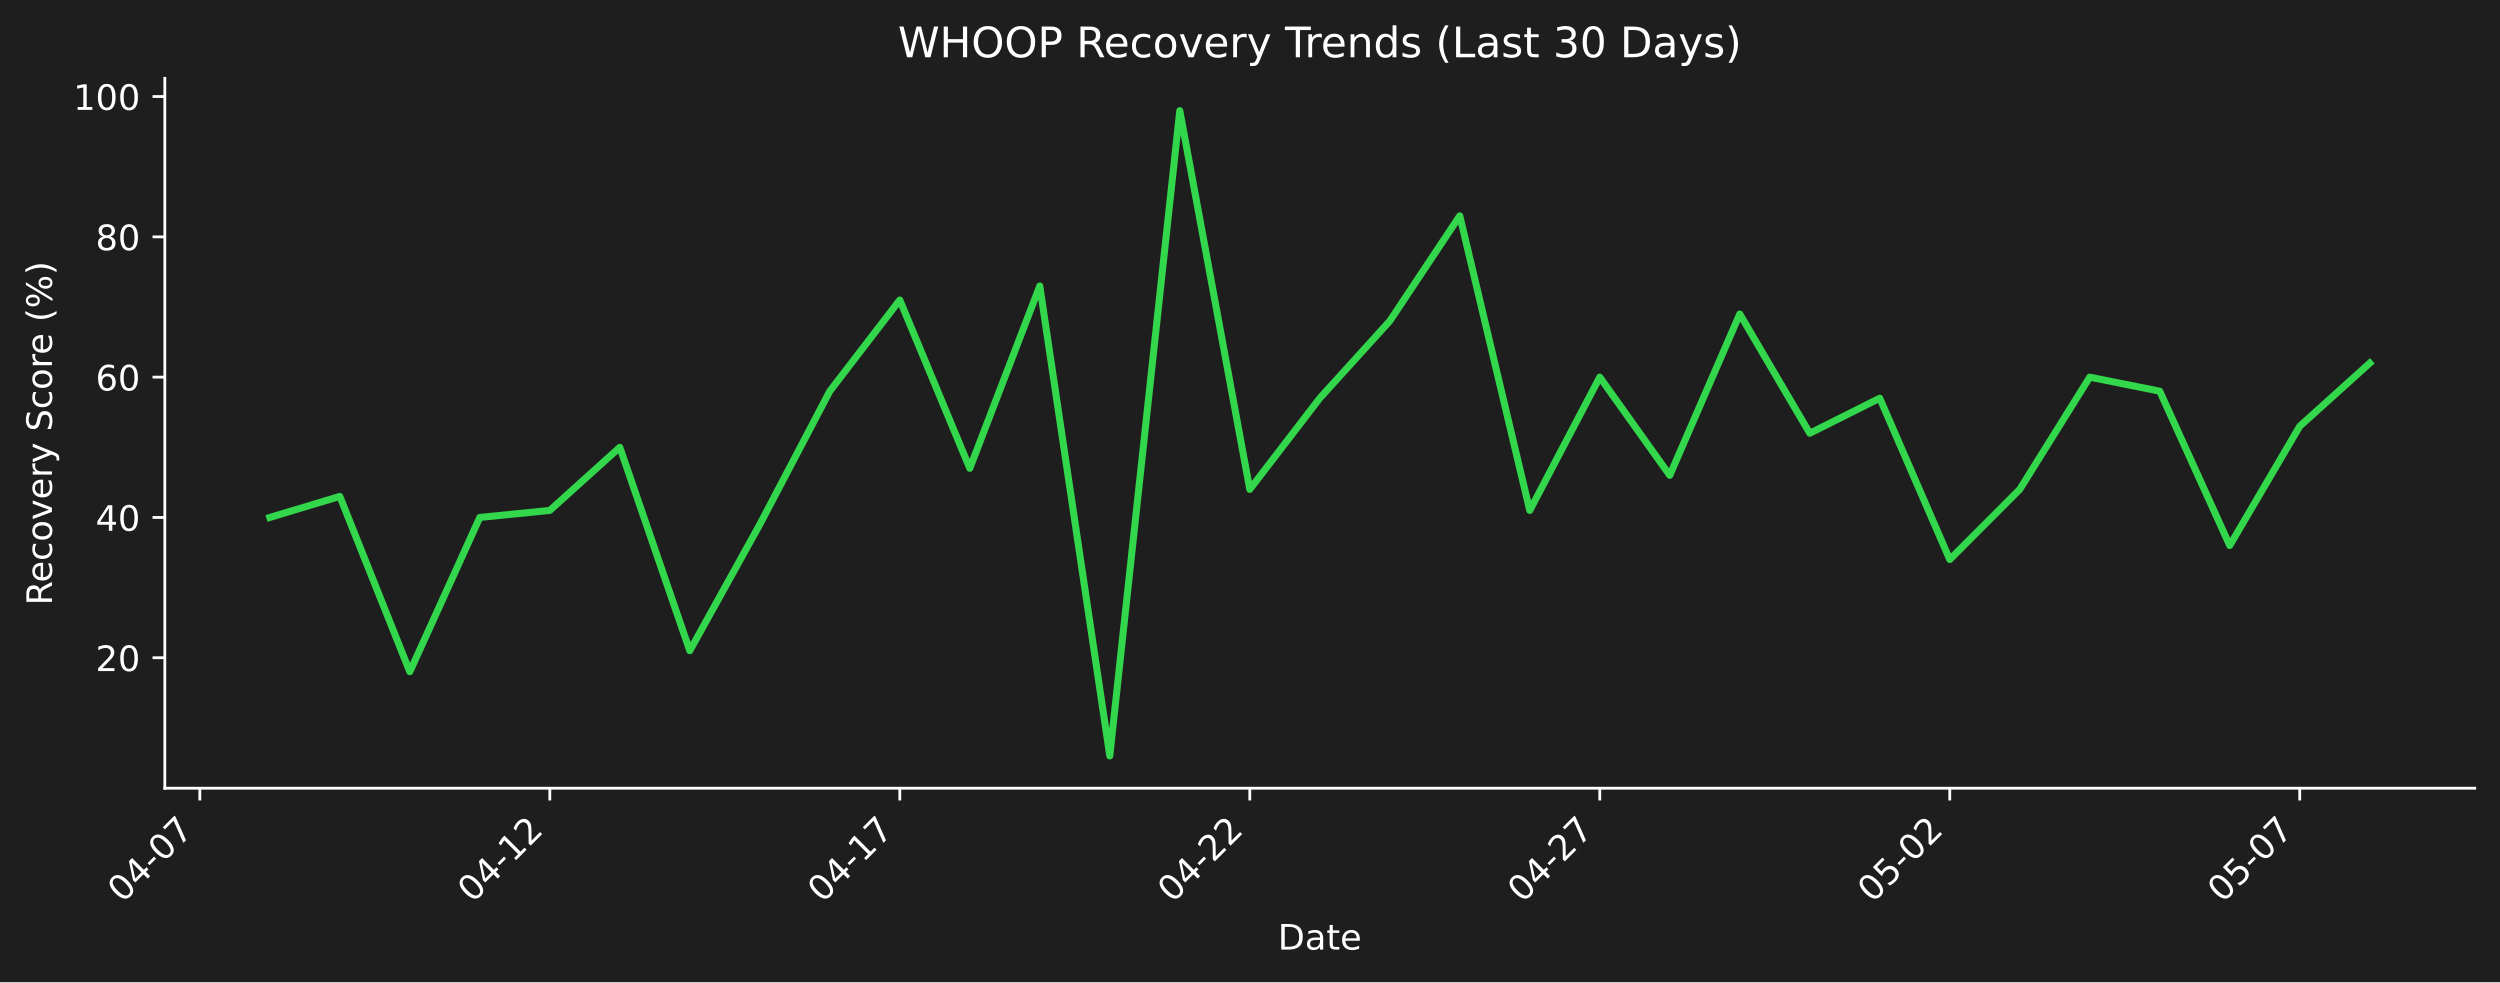
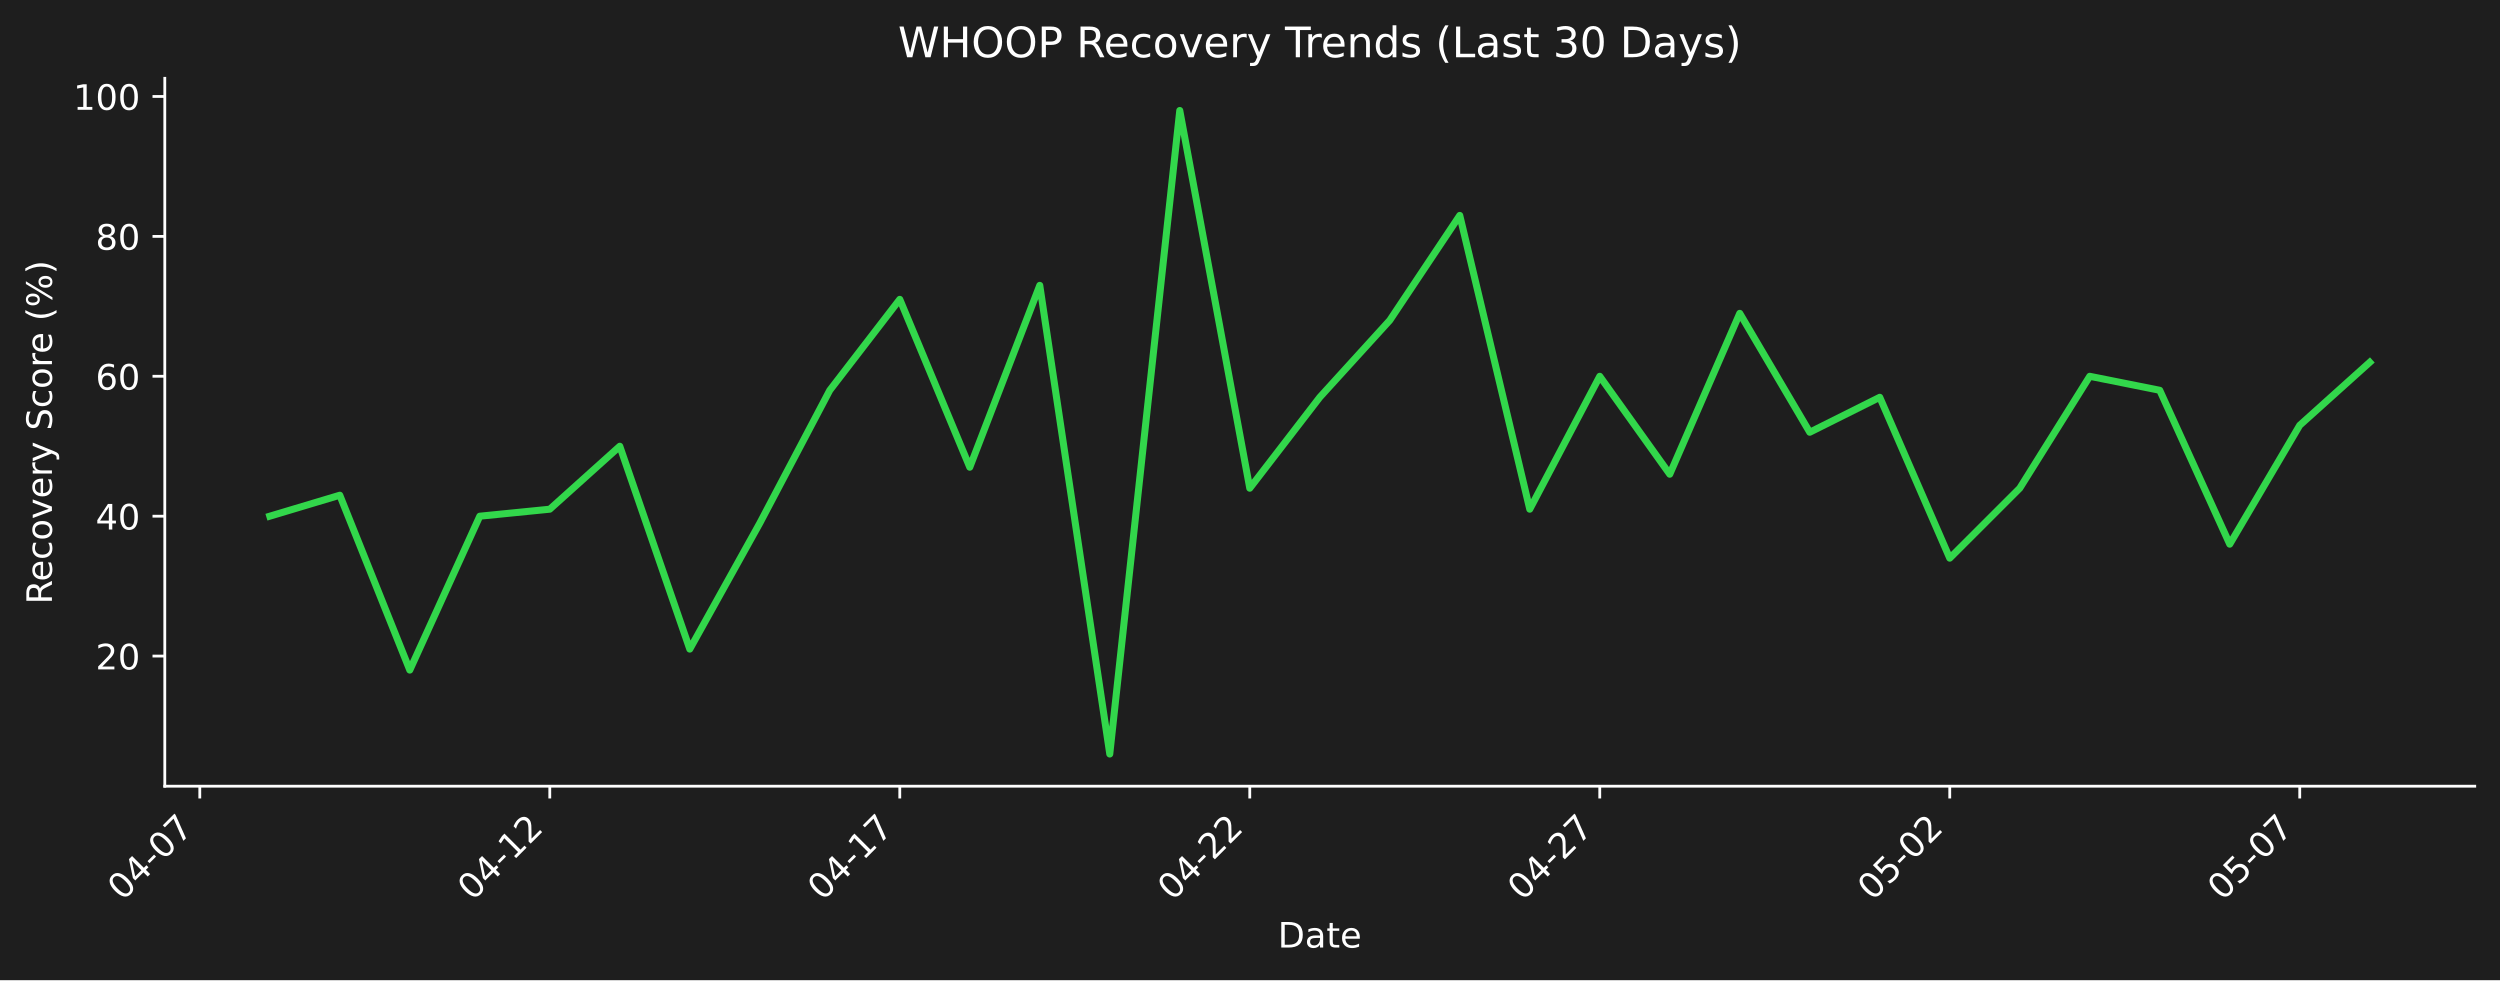
- <svg xmlns="http://www.w3.org/2000/svg" xmlns:xlink="http://www.w3.org/1999/xlink" width="712.361pt" height="279.863pt" viewBox="0 0 712.361 279.863" version="1.1">
+ <svg xmlns="http://www.w3.org/2000/svg" xmlns:xlink="http://www.w3.org/1999/xlink" width="712.496pt" height="279.334pt" viewBox="0 0 712.496 279.334" version="1.1">
  <defs>
    <style type="text/css">*{stroke-linejoin: round; stroke-linecap: butt}</style>
  </defs>
  <g id="figure_1">
    <g id="patch_1">
-       <path d="M 0 279.863  L 712.361 279.863  L 712.361 0  L 0 0  z " style="fill: #1e1e1e" />
+       <path d="M 0 279.334  L 712.496 279.334  L 712.496 0  L 0 0  z " style="fill: #1e1e1e" />
    </g>
    <g id="axes_1">
      <g id="patch_2">
-         <path d="M 46.966 224.595  L 705.161 224.595  L 705.161 22.318  L 46.966 22.318  L 46.966 224.595  z " style="fill: none" />
+         <path d="M 46.966 224.066  L 705.296 224.066  L 705.296 22.318  L 46.966 22.318  L 46.966 224.066  z " style="fill: none" />
      </g>
      <g id="matplotlib.axis_1">
        <g id="xtick_1">
          <g id="line2d_1">
            <defs>
-               <path id="m122b8f0b9c" d="M 0 0  L 0 3.5  " style="stroke: #ffffff; stroke-width: 0.8" />
+               <path id="mee530ffe50" d="M 0 0  L 0 3.5  " style="stroke: #ffffff; stroke-width: 0.8" />
            </defs>
            <g>
-               <use xlink:href="#m122b8f0b9c" x="56.938" y="224.595" style="fill: #ffffff; stroke: #ffffff; stroke-width: 0.8" />
+               <use xlink:href="#mee530ffe50" x="56.94" y="224.066" style="fill: #ffffff; stroke: #ffffff; stroke-width: 0.8" />
            </g>
          </g>
          <g id="text_1">
-             <g style="fill: #ffffff" transform="translate(34.92074 257.5148) rotate(-45) scale(0.1 -0.1)">
+             <g style="fill: #ffffff" transform="translate(34.92278 256.9857) rotate(-45) scale(0.1 -0.1)">
              <defs>
                <path id="DejaVuSans-30" d="M 2034 4250  Q 1547 4250 1301 3770  Q 1056 3291 1056 2328  Q 1056 1369 1301 889  Q 1547 409 2034 409  Q 2525 409 2770 889  Q 3016 1369 3016 2328  Q 3016 3291 2770 3770  Q 2525 4250 2034 4250  z M 2034 4750  Q 2819 4750 3233 4129  Q 3647 3509 3647 2328  Q 3647 1150 3233 529  Q 2819 -91 2034 -91  Q 1250 -91 836 529  Q 422 1150 422 2328  Q 422 3509 836 4129  Q 1250 4750 2034 4750  z " transform="scale(0.015625)" />
                <path id="DejaVuSans-34" d="M 2419 4116  L 825 1625  L 2419 1625  L 2419 4116  z M 2253 4666  L 3047 4666  L 3047 1625  L 3713 1625  L 3713 1100  L 3047 1100  L 3047 0  L 2419 0  L 2419 1100  L 313 1100  L 313 1709  L 2253 4666  z " transform="scale(0.015625)" />
                <path id="DejaVuSans-2d" d="M 313 2009  L 1997 2009  L 1997 1497  L 313 1497  L 313 2009  z " transform="scale(0.015625)" />
                <path id="DejaVuSans-37" d="M 525 4666  L 3525 4666  L 3525 4397  L 1831 0  L 1172 0  L 2766 4134  L 525 4134  L 525 4666  z " transform="scale(0.015625)" />
              </defs>
              <use xlink:href="#DejaVuSans-30" />
              <use xlink:href="#DejaVuSans-34" transform="translate(63.62305 0)" />
              <use xlink:href="#DejaVuSans-2d" transform="translate(127.2461 0)" />
              <use xlink:href="#DejaVuSans-30" transform="translate(163.3301 0)" />
              <use xlink:href="#DejaVuSans-37" transform="translate(226.9531 0)" />
            </g>
          </g>
        </g>
        <g id="xtick_2">
          <g id="line2d_2">
            <g>
-               <use xlink:href="#m122b8f0b9c" x="156.665" y="224.595" style="fill: #ffffff; stroke: #ffffff; stroke-width: 0.8" />
+               <use xlink:href="#mee530ffe50" x="156.687" y="224.066" style="fill: #ffffff; stroke: #ffffff; stroke-width: 0.8" />
            </g>
          </g>
          <g id="text_2">
-             <g style="fill: #ffffff" transform="translate(134.6473 257.5148) rotate(-45) scale(0.1 -0.1)">
+             <g style="fill: #ffffff" transform="translate(134.6698 256.9857) rotate(-45) scale(0.1 -0.1)">
              <defs>
                <path id="DejaVuSans-31" d="M 794 531  L 1825 531  L 1825 4091  L 703 3866  L 703 4441  L 1819 4666  L 2450 4666  L 2450 531  L 3481 531  L 3481 0  L 794 0  L 794 531  z " transform="scale(0.015625)" />
                <path id="DejaVuSans-32" d="M 1228 531  L 3431 531  L 3431 0  L 469 0  L 469 531  Q 828 903 1448 1529  Q 2069 2156 2228 2338  Q 2531 2678 2651 2914  Q 2772 3150 2772 3378  Q 2772 3750 2511 3984  Q 2250 4219 1831 4219  Q 1534 4219 1204 4116  Q 875 4013 500 3803  L 500 4441  Q 881 4594 1212 4672  Q 1544 4750 1819 4750  Q 2544 4750 2975 4387  Q 3406 4025 3406 3419  Q 3406 3131 3298 2873  Q 3191 2616 2906 2266  Q 2828 2175 2409 1742  Q 1991 1309 1228 531  z " transform="scale(0.015625)" />
              </defs>
              <use xlink:href="#DejaVuSans-30" />
              <use xlink:href="#DejaVuSans-34" transform="translate(63.62305 0)" />
              <use xlink:href="#DejaVuSans-2d" transform="translate(127.2461 0)" />
              <use xlink:href="#DejaVuSans-31" transform="translate(163.3301 0)" />
              <use xlink:href="#DejaVuSans-32" transform="translate(226.9531 0)" />
            </g>
          </g>
        </g>
        <g id="xtick_3">
          <g id="line2d_3">
            <g>
-               <use xlink:href="#m122b8f0b9c" x="256.391" y="224.595" style="fill: #ffffff; stroke: #ffffff; stroke-width: 0.8" />
+               <use xlink:href="#mee530ffe50" x="256.434" y="224.066" style="fill: #ffffff; stroke: #ffffff; stroke-width: 0.8" />
            </g>
          </g>
          <g id="text_3">
-             <g style="fill: #ffffff" transform="translate(234.3738 257.5148) rotate(-45) scale(0.1 -0.1)">
+             <g style="fill: #ffffff" transform="translate(234.4167 256.9857) rotate(-45) scale(0.1 -0.1)">
              <use xlink:href="#DejaVuSans-30" />
              <use xlink:href="#DejaVuSans-34" transform="translate(63.62305 0)" />
              <use xlink:href="#DejaVuSans-2d" transform="translate(127.2461 0)" />
              <use xlink:href="#DejaVuSans-31" transform="translate(163.3301 0)" />
              <use xlink:href="#DejaVuSans-37" transform="translate(226.9531 0)" />
            </g>
          </g>
        </g>
        <g id="xtick_4">
          <g id="line2d_4">
            <g>
-               <use xlink:href="#m122b8f0b9c" x="356.118" y="224.595" style="fill: #ffffff; stroke: #ffffff; stroke-width: 0.8" />
+               <use xlink:href="#mee530ffe50" x="356.181" y="224.066" style="fill: #ffffff; stroke: #ffffff; stroke-width: 0.8" />
            </g>
          </g>
          <g id="text_4">
-             <g style="fill: #ffffff" transform="translate(334.1003 257.5148) rotate(-45) scale(0.1 -0.1)">
+             <g style="fill: #ffffff" transform="translate(334.1637 256.9857) rotate(-45) scale(0.1 -0.1)">
              <use xlink:href="#DejaVuSans-30" />
              <use xlink:href="#DejaVuSans-34" transform="translate(63.62305 0)" />
              <use xlink:href="#DejaVuSans-2d" transform="translate(127.2461 0)" />
              <use xlink:href="#DejaVuSans-32" transform="translate(163.3301 0)" />
              <use xlink:href="#DejaVuSans-32" transform="translate(226.9531 0)" />
            </g>
          </g>
        </g>
        <g id="xtick_5">
          <g id="line2d_5">
            <g>
-               <use xlink:href="#m122b8f0b9c" x="455.844" y="224.595" style="fill: #ffffff; stroke: #ffffff; stroke-width: 0.8" />
+               <use xlink:href="#mee530ffe50" x="455.928" y="224.066" style="fill: #ffffff; stroke: #ffffff; stroke-width: 0.8" />
            </g>
          </g>
          <g id="text_5">
-             <g style="fill: #ffffff" transform="translate(433.8268 257.5148) rotate(-45) scale(0.1 -0.1)">
+             <g style="fill: #ffffff" transform="translate(433.9107 256.9857) rotate(-45) scale(0.1 -0.1)">
              <use xlink:href="#DejaVuSans-30" />
              <use xlink:href="#DejaVuSans-34" transform="translate(63.62305 0)" />
              <use xlink:href="#DejaVuSans-2d" transform="translate(127.2461 0)" />
              <use xlink:href="#DejaVuSans-32" transform="translate(163.3301 0)" />
              <use xlink:href="#DejaVuSans-37" transform="translate(226.9531 0)" />
            </g>
          </g>
        </g>
        <g id="xtick_6">
          <g id="line2d_6">
            <g>
-               <use xlink:href="#m122b8f0b9c" x="555.571" y="224.595" style="fill: #ffffff; stroke: #ffffff; stroke-width: 0.8" />
+               <use xlink:href="#mee530ffe50" x="555.675" y="224.066" style="fill: #ffffff; stroke: #ffffff; stroke-width: 0.8" />
            </g>
          </g>
          <g id="text_6">
-             <g style="fill: #ffffff" transform="translate(533.5533 257.5148) rotate(-45) scale(0.1 -0.1)">
+             <g style="fill: #ffffff" transform="translate(533.6576 256.9857) rotate(-45) scale(0.1 -0.1)">
              <defs>
                <path id="DejaVuSans-35" d="M 691 4666  L 3169 4666  L 3169 4134  L 1269 4134  L 1269 2991  Q 1406 3038 1543 3061  Q 1681 3084 1819 3084  Q 2600 3084 3056 2656  Q 3513 2228 3513 1497  Q 3513 744 3044 326  Q 2575 -91 1722 -91  Q 1428 -91 1123 -41  Q 819 9 494 109  L 494 744  Q 775 591 1075 516  Q 1375 441 1709 441  Q 2250 441 2565 725  Q 2881 1009 2881 1497  Q 2881 1984 2565 2268  Q 2250 2553 1709 2553  Q 1456 2553 1204 2497  Q 953 2441 691 2322  L 691 4666  z " transform="scale(0.015625)" />
              </defs>
              <use xlink:href="#DejaVuSans-30" />
              <use xlink:href="#DejaVuSans-35" transform="translate(63.62305 0)" />
              <use xlink:href="#DejaVuSans-2d" transform="translate(127.2461 0)" />
              <use xlink:href="#DejaVuSans-30" transform="translate(163.3301 0)" />
              <use xlink:href="#DejaVuSans-32" transform="translate(226.9531 0)" />
            </g>
          </g>
        </g>
        <g id="xtick_7">
          <g id="line2d_7">
            <g>
-               <use xlink:href="#m122b8f0b9c" x="655.297" y="224.595" style="fill: #ffffff; stroke: #ffffff; stroke-width: 0.8" />
+               <use xlink:href="#mee530ffe50" x="655.422" y="224.066" style="fill: #ffffff; stroke: #ffffff; stroke-width: 0.8" />
            </g>
          </g>
          <g id="text_7">
-             <g style="fill: #ffffff" transform="translate(633.2798 257.5148) rotate(-45) scale(0.1 -0.1)">
+             <g style="fill: #ffffff" transform="translate(633.4046 256.9857) rotate(-45) scale(0.1 -0.1)">
              <use xlink:href="#DejaVuSans-30" />
              <use xlink:href="#DejaVuSans-35" transform="translate(63.62305 0)" />
              <use xlink:href="#DejaVuSans-2d" transform="translate(127.2461 0)" />
              <use xlink:href="#DejaVuSans-30" transform="translate(163.3301 0)" />
              <use xlink:href="#DejaVuSans-37" transform="translate(226.9531 0)" />
            </g>
          </g>
        </g>
        <g id="text_8">
-           <g style="fill: #ffffff" transform="translate(364.1123 270.5838) scale(0.1 -0.1)">
+           <g style="fill: #ffffff" transform="translate(364.1798 270.0547) scale(0.1 -0.1)">
            <defs>
              <path id="DejaVuSans-44" d="M 1259 4147  L 1259 519  L 2022 519  Q 2988 519 3436 956  Q 3884 1394 3884 2338  Q 3884 3275 3436 3711  Q 2988 4147 2022 4147  L 1259 4147  z M 628 4666  L 1925 4666  Q 3281 4666 3915 4102  Q 4550 3538 4550 2338  Q 4550 1131 3912 565  Q 3275 0 1925 0  L 628 0  L 628 4666  z " transform="scale(0.015625)" />
              <path id="DejaVuSans-61" d="M 2194 1759  Q 1497 1759 1228 1600  Q 959 1441 959 1056  Q 959 750 1161 570  Q 1363 391 1709 391  Q 2188 391 2477 730  Q 2766 1069 2766 1631  L 2766 1759  L 2194 1759  z M 3341 1997  L 3341 0  L 2766 0  L 2766 531  Q 2569 213 2275 61  Q 1981 -91 1556 -91  Q 1019 -91 701 211  Q 384 513 384 1019  Q 384 1609 779 1909  Q 1175 2209 1959 2209  L 2766 2209  L 2766 2266  Q 2766 2663 2505 2880  Q 2244 3097 1772 3097  Q 1472 3097 1187 3025  Q 903 2953 641 2809  L 641 3341  Q 956 3463 1253 3523  Q 1550 3584 1831 3584  Q 2591 3584 2966 3190  Q 3341 2797 3341 1997  z " transform="scale(0.015625)" />
              <path id="DejaVuSans-74" d="M 1172 4494  L 1172 3500  L 2356 3500  L 2356 3053  L 1172 3053  L 1172 1153  Q 1172 725 1289 603  Q 1406 481 1766 481  L 2356 481  L 2356 0  L 1766 0  Q 1100 0 847 248  Q 594 497 594 1153  L 594 3053  L 172 3053  L 172 3500  L 594 3500  L 594 4494  L 1172 4494  z " transform="scale(0.015625)" />
              <path id="DejaVuSans-65" d="M 3597 1894  L 3597 1613  L 953 1613  Q 991 1019 1311 708  Q 1631 397 2203 397  Q 2534 397 2845 478  Q 3156 559 3463 722  L 3463 178  Q 3153 47 2828 -22  Q 2503 -91 2169 -91  Q 1331 -91 842 396  Q 353 884 353 1716  Q 353 2575 817 3079  Q 1281 3584 2069 3584  Q 2775 3584 3186 3129  Q 3597 2675 3597 1894  z M 3022 2063  Q 3016 2534 2758 2815  Q 2500 3097 2075 3097  Q 1594 3097 1305 2825  Q 1016 2553 972 2059  L 3022 2063  z " transform="scale(0.015625)" />
            </defs>
            <use xlink:href="#DejaVuSans-44" />
            <use xlink:href="#DejaVuSans-61" transform="translate(77.00195 0)" />
            <use xlink:href="#DejaVuSans-74" transform="translate(138.2812 0)" />
            <use xlink:href="#DejaVuSans-65" transform="translate(177.4902 0)" />
          </g>
        </g>
      </g>
      <g id="matplotlib.axis_2">
        <g id="ytick_1">
          <g id="line2d_8">
            <defs>
-               <path id="m225bad590b" d="M 0 0  L -3.5 0  " style="stroke: #ffffff; stroke-width: 0.8" />
+               <path id="m393050b410" d="M 0 0  L -3.5 0  " style="stroke: #ffffff; stroke-width: 0.8" />
            </defs>
            <g>
-               <use xlink:href="#m225bad590b" x="46.966" y="187.418" style="fill: #ffffff; stroke: #ffffff; stroke-width: 0.8" />
+               <use xlink:href="#m393050b410" x="46.966" y="186.986" style="fill: #ffffff; stroke: #ffffff; stroke-width: 0.8" />
            </g>
          </g>
          <g id="text_9">
-             <g style="fill: #ffffff" transform="translate(27.24063 191.2168) scale(0.1 -0.1)">
+             <g style="fill: #ffffff" transform="translate(27.24063 190.7849) scale(0.1 -0.1)">
              <use xlink:href="#DejaVuSans-32" />
              <use xlink:href="#DejaVuSans-30" transform="translate(63.62305 0)" />
            </g>
          </g>
        </g>
        <g id="ytick_2">
          <g id="line2d_9">
            <g>
-               <use xlink:href="#m225bad590b" x="46.966" y="147.442" style="fill: #ffffff; stroke: #ffffff; stroke-width: 0.8" />
+               <use xlink:href="#m393050b410" x="46.966" y="147.115" style="fill: #ffffff; stroke: #ffffff; stroke-width: 0.8" />
            </g>
          </g>
          <g id="text_10">
-             <g style="fill: #ffffff" transform="translate(27.24063 151.2411) scale(0.1 -0.1)">
+             <g style="fill: #ffffff" transform="translate(27.24063 150.9138) scale(0.1 -0.1)">
              <use xlink:href="#DejaVuSans-34" />
              <use xlink:href="#DejaVuSans-30" transform="translate(63.62305 0)" />
            </g>
          </g>
        </g>
        <g id="ytick_3">
          <g id="line2d_10">
            <g>
-               <use xlink:href="#m225bad590b" x="46.966" y="107.466" style="fill: #ffffff; stroke: #ffffff; stroke-width: 0.8" />
+               <use xlink:href="#m393050b410" x="46.966" y="107.244" style="fill: #ffffff; stroke: #ffffff; stroke-width: 0.8" />
            </g>
          </g>
          <g id="text_11">
-             <g style="fill: #ffffff" transform="translate(27.24063 111.2655) scale(0.1 -0.1)">
+             <g style="fill: #ffffff" transform="translate(27.24063 111.0428) scale(0.1 -0.1)">
              <defs>
                <path id="DejaVuSans-36" d="M 2113 2584  Q 1688 2584 1439 2293  Q 1191 2003 1191 1497  Q 1191 994 1439 701  Q 1688 409 2113 409  Q 2538 409 2786 701  Q 3034 994 3034 1497  Q 3034 2003 2786 2293  Q 2538 2584 2113 2584  z M 3366 4563  L 3366 3988  Q 3128 4100 2886 4159  Q 2644 4219 2406 4219  Q 1781 4219 1451 3797  Q 1122 3375 1075 2522  Q 1259 2794 1537 2939  Q 1816 3084 2150 3084  Q 2853 3084 3261 2657  Q 3669 2231 3669 1497  Q 3669 778 3244 343  Q 2819 -91 2113 -91  Q 1303 -91 875 529  Q 447 1150 447 2328  Q 447 3434 972 4092  Q 1497 4750 2381 4750  Q 2619 4750 2861 4703  Q 3103 4656 3366 4563  z " transform="scale(0.015625)" />
              </defs>
              <use xlink:href="#DejaVuSans-36" />
              <use xlink:href="#DejaVuSans-30" transform="translate(63.62305 0)" />
            </g>
          </g>
        </g>
        <g id="ytick_4">
          <g id="line2d_11">
            <g>
-               <use xlink:href="#m225bad590b" x="46.966" y="67.491" style="fill: #ffffff; stroke: #ffffff; stroke-width: 0.8" />
+               <use xlink:href="#m393050b410" x="46.966" y="67.372" style="fill: #ffffff; stroke: #ffffff; stroke-width: 0.8" />
            </g>
          </g>
          <g id="text_12">
-             <g style="fill: #ffffff" transform="translate(27.24063 71.28982) scale(0.1 -0.1)">
+             <g style="fill: #ffffff" transform="translate(27.24063 71.17167) scale(0.1 -0.1)">
              <defs>
                <path id="DejaVuSans-38" d="M 2034 2216  Q 1584 2216 1326 1975  Q 1069 1734 1069 1313  Q 1069 891 1326 650  Q 1584 409 2034 409  Q 2484 409 2743 651  Q 3003 894 3003 1313  Q 3003 1734 2745 1975  Q 2488 2216 2034 2216  z M 1403 2484  Q 997 2584 770 2862  Q 544 3141 544 3541  Q 544 4100 942 4425  Q 1341 4750 2034 4750  Q 2731 4750 3128 4425  Q 3525 4100 3525 3541  Q 3525 3141 3298 2862  Q 3072 2584 2669 2484  Q 3125 2378 3379 2068  Q 3634 1759 3634 1313  Q 3634 634 3220 271  Q 2806 -91 2034 -91  Q 1263 -91 848 271  Q 434 634 434 1313  Q 434 1759 690 2068  Q 947 2378 1403 2484  z M 1172 3481  Q 1172 3119 1398 2916  Q 1625 2713 2034 2713  Q 2441 2713 2670 2916  Q 2900 3119 2900 3481  Q 2900 3844 2670 4047  Q 2441 4250 2034 4250  Q 1625 4250 1398 4047  Q 1172 3844 1172 3481  z " transform="scale(0.015625)" />
              </defs>
              <use xlink:href="#DejaVuSans-38" />
              <use xlink:href="#DejaVuSans-30" transform="translate(63.62305 0)" />
            </g>
          </g>
        </g>
        <g id="ytick_5">
          <g id="line2d_12">
            <g>
-               <use xlink:href="#m225bad590b" x="46.966" y="27.515" style="fill: #ffffff; stroke: #ffffff; stroke-width: 0.8" />
+               <use xlink:href="#m393050b410" x="46.966" y="27.501" style="fill: #ffffff; stroke: #ffffff; stroke-width: 0.8" />
            </g>
          </g>
          <g id="text_13">
-             <g style="fill: #ffffff" transform="translate(20.87813 31.31418) scale(0.1 -0.1)">
+             <g style="fill: #ffffff" transform="translate(20.87813 31.30059) scale(0.1 -0.1)">
              <use xlink:href="#DejaVuSans-31" />
              <use xlink:href="#DejaVuSans-30" transform="translate(63.62305 0)" />
              <use xlink:href="#DejaVuSans-30" transform="translate(127.2461 0)" />
            </g>
          </g>
        </g>
        <g id="text_14">
-           <g style="fill: #ffffff" transform="translate(14.79844 172.4745) rotate(-90) scale(0.1 -0.1)">
+           <g style="fill: #ffffff" transform="translate(14.79844 172.2099) rotate(-90) scale(0.1 -0.1)">
            <defs>
              <path id="DejaVuSans-52" d="M 2841 2188  Q 3044 2119 3236 1894  Q 3428 1669 3622 1275  L 4263 0  L 3584 0  L 2988 1197  Q 2756 1666 2539 1819  Q 2322 1972 1947 1972  L 1259 1972  L 1259 0  L 628 0  L 628 4666  L 2053 4666  Q 2853 4666 3247 4331  Q 3641 3997 3641 3322  Q 3641 2881 3436 2590  Q 3231 2300 2841 2188  z M 1259 4147  L 1259 2491  L 2053 2491  Q 2509 2491 2742 2702  Q 2975 2913 2975 3322  Q 2975 3731 2742 3939  Q 2509 4147 2053 4147  L 1259 4147  z " transform="scale(0.015625)" />
              <path id="DejaVuSans-63" d="M 3122 3366  L 3122 2828  Q 2878 2963 2633 3030  Q 2388 3097 2138 3097  Q 1578 3097 1268 2742  Q 959 2388 959 1747  Q 959 1106 1268 751  Q 1578 397 2138 397  Q 2388 397 2633 464  Q 2878 531 3122 666  L 3122 134  Q 2881 22 2623 -34  Q 2366 -91 2075 -91  Q 1284 -91 818 406  Q 353 903 353 1747  Q 353 2603 823 3093  Q 1294 3584 2113 3584  Q 2378 3584 2631 3529  Q 2884 3475 3122 3366  z " transform="scale(0.015625)" />
              <path id="DejaVuSans-6f" d="M 1959 3097  Q 1497 3097 1228 2736  Q 959 2375 959 1747  Q 959 1119 1226 758  Q 1494 397 1959 397  Q 2419 397 2687 759  Q 2956 1122 2956 1747  Q 2956 2369 2687 2733  Q 2419 3097 1959 3097  z M 1959 3584  Q 2709 3584 3137 3096  Q 3566 2609 3566 1747  Q 3566 888 3137 398  Q 2709 -91 1959 -91  Q 1206 -91 779 398  Q 353 888 353 1747  Q 353 2609 779 3096  Q 1206 3584 1959 3584  z " transform="scale(0.015625)" />
              <path id="DejaVuSans-76" d="M 191 3500  L 800 3500  L 1894 563  L 2988 3500  L 3597 3500  L 2284 0  L 1503 0  L 191 3500  z " transform="scale(0.015625)" />
              <path id="DejaVuSans-72" d="M 2631 2963  Q 2534 3019 2420 3045  Q 2306 3072 2169 3072  Q 1681 3072 1420 2755  Q 1159 2438 1159 1844  L 1159 0  L 581 0  L 581 3500  L 1159 3500  L 1159 2956  Q 1341 3275 1631 3429  Q 1922 3584 2338 3584  Q 2397 3584 2469 3576  Q 2541 3569 2628 3553  L 2631 2963  z " transform="scale(0.015625)" />
              <path id="DejaVuSans-79" d="M 2059 -325  Q 1816 -950 1584 -1140  Q 1353 -1331 966 -1331  L 506 -1331  L 506 -850  L 844 -850  Q 1081 -850 1212 -737  Q 1344 -625 1503 -206  L 1606 56  L 191 3500  L 800 3500  L 1894 763  L 2988 3500  L 3597 3500  L 2059 -325  z " transform="scale(0.015625)" />
              <path id="DejaVuSans-20" transform="scale(0.015625)" />
              <path id="DejaVuSans-53" d="M 3425 4513  L 3425 3897  Q 3066 4069 2747 4153  Q 2428 4238 2131 4238  Q 1616 4238 1336 4038  Q 1056 3838 1056 3469  Q 1056 3159 1242 3001  Q 1428 2844 1947 2747  L 2328 2669  Q 3034 2534 3370 2195  Q 3706 1856 3706 1288  Q 3706 609 3251 259  Q 2797 -91 1919 -91  Q 1588 -91 1214 -16  Q 841 59 441 206  L 441 856  Q 825 641 1194 531  Q 1563 422 1919 422  Q 2459 422 2753 634  Q 3047 847 3047 1241  Q 3047 1584 2836 1778  Q 2625 1972 2144 2069  L 1759 2144  Q 1053 2284 737 2584  Q 422 2884 422 3419  Q 422 4038 858 4394  Q 1294 4750 2059 4750  Q 2388 4750 2728 4690  Q 3069 4631 3425 4513  z " transform="scale(0.015625)" />
              <path id="DejaVuSans-28" d="M 1984 4856  Q 1566 4138 1362 3434  Q 1159 2731 1159 2009  Q 1159 1288 1364 580  Q 1569 -128 1984 -844  L 1484 -844  Q 1016 -109 783 600  Q 550 1309 550 2009  Q 550 2706 781 3412  Q 1013 4119 1484 4856  L 1984 4856  z " transform="scale(0.015625)" />
              <path id="DejaVuSans-25" d="M 4653 2053  Q 4381 2053 4226 1822  Q 4072 1591 4072 1178  Q 4072 772 4226 539  Q 4381 306 4653 306  Q 4919 306 5073 539  Q 5228 772 5228 1178  Q 5228 1588 5073 1820  Q 4919 2053 4653 2053  z M 4653 2450  Q 5147 2450 5437 2106  Q 5728 1763 5728 1178  Q 5728 594 5436 251  Q 5144 -91 4653 -91  Q 4153 -91 3862 251  Q 3572 594 3572 1178  Q 3572 1766 3864 2108  Q 4156 2450 4653 2450  z M 1428 4353  Q 1159 4353 1004 4120  Q 850 3888 850 3481  Q 850 3069 1003 2837  Q 1156 2606 1428 2606  Q 1700 2606 1854 2837  Q 2009 3069 2009 3481  Q 2009 3884 1853 4118  Q 1697 4353 1428 4353  z M 4250 4750  L 4750 4750  L 1831 -91  L 1331 -91  L 4250 4750  z M 1428 4750  Q 1922 4750 2215 4408  Q 2509 4066 2509 3481  Q 2509 2891 2217 2550  Q 1925 2209 1428 2209  Q 931 2209 642 2551  Q 353 2894 353 3481  Q 353 4063 643 4406  Q 934 4750 1428 4750  z " transform="scale(0.015625)" />
              <path id="DejaVuSans-29" d="M 513 4856  L 1013 4856  Q 1481 4119 1714 3412  Q 1947 2706 1947 2009  Q 1947 1309 1714 600  Q 1481 -109 1013 -844  L 513 -844  Q 928 -128 1133 580  Q 1338 1288 1338 2009  Q 1338 2731 1133 3434  Q 928 4138 513 4856  z " transform="scale(0.015625)" />
            </defs>
            <use xlink:href="#DejaVuSans-52" />
            <use xlink:href="#DejaVuSans-65" transform="translate(64.98242 0)" />
            <use xlink:href="#DejaVuSans-63" transform="translate(126.5059 0)" />
            <use xlink:href="#DejaVuSans-6f" transform="translate(181.4863 0)" />
            <use xlink:href="#DejaVuSans-76" transform="translate(242.668 0)" />
            <use xlink:href="#DejaVuSans-65" transform="translate(301.8477 0)" />
            <use xlink:href="#DejaVuSans-72" transform="translate(363.3711 0)" />
            <use xlink:href="#DejaVuSans-79" transform="translate(404.4844 0)" />
            <use xlink:href="#DejaVuSans-20" transform="translate(463.6641 0)" />
            <use xlink:href="#DejaVuSans-53" transform="translate(495.4512 0)" />
            <use xlink:href="#DejaVuSans-63" transform="translate(558.9277 0)" />
            <use xlink:href="#DejaVuSans-6f" transform="translate(613.9082 0)" />
            <use xlink:href="#DejaVuSans-72" transform="translate(675.0898 0)" />
            <use xlink:href="#DejaVuSans-65" transform="translate(713.9531 0)" />
            <use xlink:href="#DejaVuSans-20" transform="translate(775.4766 0)" />
            <use xlink:href="#DejaVuSans-28" transform="translate(807.2637 0)" />
            <use xlink:href="#DejaVuSans-25" transform="translate(846.2773 0)" />
            <use xlink:href="#DejaVuSans-29" transform="translate(941.2969 0)" />
          </g>
        </g>
      </g>
      <g id="line2d_13">
-         <path d="M 76.884 147.442  L 96.829 141.446  L 116.774 191.415  L 136.719 147.442  L 156.665 145.443  L 176.61 127.454  L 196.555 185.419  L 216.501 149.441  L 236.446 111.464  L 256.391 85.48  L 276.337 133.45  L 296.282 81.482  L 316.227 215.4  L 336.173 31.513  L 356.118 139.447  L 376.063 113.463  L 396.008 91.476  L 415.954 61.494  L 435.899 145.443  L 455.844 107.466  L 475.79 135.449  L 495.735 89.477  L 515.68 123.457  L 535.626 113.463  L 555.571 159.435  L 575.516 139.447  L 595.461 107.466  L 615.407 111.464  L 635.352 155.437  L 655.297 121.458  L 675.243 103.469  " clip-path="url(#p5922b18df9)" style="fill: none; stroke: #32d74b; stroke-width: 2; stroke-linecap: square" />
+         <path d="M 76.89 147.115  L 96.839 141.134  L 116.789 190.973  L 136.738 147.115  L 156.687 145.121  L 176.637 127.179  L 196.586 184.992  L 216.535 149.108  L 236.485 111.231  L 256.434 85.314  L 276.384 133.16  L 296.333 81.327  L 316.282 214.895  L 336.232 31.488  L 356.181 139.14  L 376.131 113.224  L 396.08 91.295  L 416.029 61.392  L 435.979 145.121  L 455.928 107.244  L 475.878 135.153  L 495.827 89.302  L 515.776 123.192  L 535.726 113.224  L 555.675 159.076  L 575.625 139.14  L 595.574 107.244  L 615.523 111.231  L 635.473 155.089  L 655.422 121.198  L 675.372 103.256  " clip-path="url(#p105320bfc6)" style="fill: none; stroke: #32d74b; stroke-width: 2; stroke-linecap: square" />
      </g>
      <g id="patch_3">
-         <path d="M 46.966 224.595  L 46.966 22.318  " style="fill: none; stroke: #ffffff; stroke-width: 0.8; stroke-linejoin: miter; stroke-linecap: square" />
+         <path d="M 46.966 224.066  L 46.966 22.318  " style="fill: none; stroke: #ffffff; stroke-width: 0.8; stroke-linejoin: miter; stroke-linecap: square" />
      </g>
      <g id="patch_4">
-         <path d="M 46.966 224.595  L 705.161 224.595  " style="fill: none; stroke: #ffffff; stroke-width: 0.8; stroke-linejoin: miter; stroke-linecap: square" />
+         <path d="M 46.966 224.066  L 705.296 224.066  " style="fill: none; stroke: #ffffff; stroke-width: 0.8; stroke-linejoin: miter; stroke-linecap: square" />
      </g>
      <g id="text_15">
-         <g style="fill: #ffffff" transform="translate(255.8691 16.31812) scale(0.12 -0.12)">
+         <g style="fill: #ffffff" transform="translate(255.9366 16.31812) scale(0.12 -0.12)">
          <defs>
            <path id="DejaVuSans-57" d="M 213 4666  L 850 4666  L 1831 722  L 2809 4666  L 3519 4666  L 4500 722  L 5478 4666  L 6119 4666  L 4947 0  L 4153 0  L 3169 4050  L 2175 0  L 1381 0  L 213 4666  z " transform="scale(0.015625)" />
            <path id="DejaVuSans-48" d="M 628 4666  L 1259 4666  L 1259 2753  L 3553 2753  L 3553 4666  L 4184 4666  L 4184 0  L 3553 0  L 3553 2222  L 1259 2222  L 1259 0  L 628 0  L 628 4666  z " transform="scale(0.015625)" />
            <path id="DejaVuSans-4f" d="M 2522 4238  Q 1834 4238 1429 3725  Q 1025 3213 1025 2328  Q 1025 1447 1429 934  Q 1834 422 2522 422  Q 3209 422 3611 934  Q 4013 1447 4013 2328  Q 4013 3213 3611 3725  Q 3209 4238 2522 4238  z M 2522 4750  Q 3503 4750 4090 4092  Q 4678 3434 4678 2328  Q 4678 1225 4090 567  Q 3503 -91 2522 -91  Q 1538 -91 948 565  Q 359 1222 359 2328  Q 359 3434 948 4092  Q 1538 4750 2522 4750  z " transform="scale(0.015625)" />
            <path id="DejaVuSans-50" d="M 1259 4147  L 1259 2394  L 2053 2394  Q 2494 2394 2734 2622  Q 2975 2850 2975 3272  Q 2975 3691 2734 3919  Q 2494 4147 2053 4147  L 1259 4147  z M 628 4666  L 2053 4666  Q 2838 4666 3239 4311  Q 3641 3956 3641 3272  Q 3641 2581 3239 2228  Q 2838 1875 2053 1875  L 1259 1875  L 1259 0  L 628 0  L 628 4666  z " transform="scale(0.015625)" />
            <path id="DejaVuSans-54" d="M -19 4666  L 3928 4666  L 3928 4134  L 2272 4134  L 2272 0  L 1638 0  L 1638 4134  L -19 4134  L -19 4666  z " transform="scale(0.015625)" />
            <path id="DejaVuSans-6e" d="M 3513 2113  L 3513 0  L 2938 0  L 2938 2094  Q 2938 2591 2744 2837  Q 2550 3084 2163 3084  Q 1697 3084 1428 2787  Q 1159 2491 1159 1978  L 1159 0  L 581 0  L 581 3500  L 1159 3500  L 1159 2956  Q 1366 3272 1645 3428  Q 1925 3584 2291 3584  Q 2894 3584 3203 3211  Q 3513 2838 3513 2113  z " transform="scale(0.015625)" />
            <path id="DejaVuSans-64" d="M 2906 2969  L 2906 4863  L 3481 4863  L 3481 0  L 2906 0  L 2906 525  Q 2725 213 2448 61  Q 2172 -91 1784 -91  Q 1150 -91 751 415  Q 353 922 353 1747  Q 353 2572 751 3078  Q 1150 3584 1784 3584  Q 2172 3584 2448 3432  Q 2725 3281 2906 2969  z M 947 1747  Q 947 1113 1208 752  Q 1469 391 1925 391  Q 2381 391 2643 752  Q 2906 1113 2906 1747  Q 2906 2381 2643 2742  Q 2381 3103 1925 3103  Q 1469 3103 1208 2742  Q 947 2381 947 1747  z " transform="scale(0.015625)" />
            <path id="DejaVuSans-73" d="M 2834 3397  L 2834 2853  Q 2591 2978 2328 3040  Q 2066 3103 1784 3103  Q 1356 3103 1142 2972  Q 928 2841 928 2578  Q 928 2378 1081 2264  Q 1234 2150 1697 2047  L 1894 2003  Q 2506 1872 2764 1633  Q 3022 1394 3022 966  Q 3022 478 2636 193  Q 2250 -91 1575 -91  Q 1294 -91 989 -36  Q 684 19 347 128  L 347 722  Q 666 556 975 473  Q 1284 391 1588 391  Q 1994 391 2212 530  Q 2431 669 2431 922  Q 2431 1156 2273 1281  Q 2116 1406 1581 1522  L 1381 1569  Q 847 1681 609 1914  Q 372 2147 372 2553  Q 372 3047 722 3315  Q 1072 3584 1716 3584  Q 2034 3584 2315 3537  Q 2597 3491 2834 3397  z " transform="scale(0.015625)" />
            <path id="DejaVuSans-4c" d="M 628 4666  L 1259 4666  L 1259 531  L 3531 531  L 3531 0  L 628 0  L 628 4666  z " transform="scale(0.015625)" />
            <path id="DejaVuSans-33" d="M 2597 2516  Q 3050 2419 3304 2112  Q 3559 1806 3559 1356  Q 3559 666 3084 287  Q 2609 -91 1734 -91  Q 1441 -91 1130 -33  Q 819 25 488 141  L 488 750  Q 750 597 1062 519  Q 1375 441 1716 441  Q 2309 441 2620 675  Q 2931 909 2931 1356  Q 2931 1769 2642 2001  Q 2353 2234 1838 2234  L 1294 2234  L 1294 2753  L 1863 2753  Q 2328 2753 2575 2939  Q 2822 3125 2822 3475  Q 2822 3834 2567 4026  Q 2313 4219 1838 4219  Q 1578 4219 1281 4162  Q 984 4106 628 3988  L 628 4550  Q 988 4650 1302 4700  Q 1616 4750 1894 4750  Q 2613 4750 3031 4423  Q 3450 4097 3450 3541  Q 3450 3153 3228 2886  Q 3006 2619 2597 2516  z " transform="scale(0.015625)" />
          </defs>
          <use xlink:href="#DejaVuSans-57" />
          <use xlink:href="#DejaVuSans-48" transform="translate(98.87695 0)" />
          <use xlink:href="#DejaVuSans-4f" transform="translate(174.0723 0)" />
          <use xlink:href="#DejaVuSans-4f" transform="translate(252.7832 0)" />
          <use xlink:href="#DejaVuSans-50" transform="translate(331.4941 0)" />
          <use xlink:href="#DejaVuSans-20" transform="translate(391.7969 0)" />
          <use xlink:href="#DejaVuSans-52" transform="translate(423.584 0)" />
          <use xlink:href="#DejaVuSans-65" transform="translate(488.5664 0)" />
          <use xlink:href="#DejaVuSans-63" transform="translate(550.0898 0)" />
          <use xlink:href="#DejaVuSans-6f" transform="translate(605.0703 0)" />
          <use xlink:href="#DejaVuSans-76" transform="translate(666.252 0)" />
          <use xlink:href="#DejaVuSans-65" transform="translate(725.4316 0)" />
          <use xlink:href="#DejaVuSans-72" transform="translate(786.9551 0)" />
          <use xlink:href="#DejaVuSans-79" transform="translate(828.0684 0)" />
          <use xlink:href="#DejaVuSans-20" transform="translate(887.248 0)" />
          <use xlink:href="#DejaVuSans-54" transform="translate(919.0352 0)" />
          <use xlink:href="#DejaVuSans-72" transform="translate(965.3691 0)" />
          <use xlink:href="#DejaVuSans-65" transform="translate(1004.232 0)" />
          <use xlink:href="#DejaVuSans-6e" transform="translate(1065.756 0)" />
          <use xlink:href="#DejaVuSans-64" transform="translate(1129.135 0)" />
          <use xlink:href="#DejaVuSans-73" transform="translate(1192.611 0)" />
          <use xlink:href="#DejaVuSans-20" transform="translate(1244.711 0)" />
          <use xlink:href="#DejaVuSans-28" transform="translate(1276.498 0)" />
          <use xlink:href="#DejaVuSans-4c" transform="translate(1315.512 0)" />
          <use xlink:href="#DejaVuSans-61" transform="translate(1371.225 0)" />
          <use xlink:href="#DejaVuSans-73" transform="translate(1432.504 0)" />
          <use xlink:href="#DejaVuSans-74" transform="translate(1484.604 0)" />
          <use xlink:href="#DejaVuSans-20" transform="translate(1523.812 0)" />
          <use xlink:href="#DejaVuSans-33" transform="translate(1555.6 0)" />
          <use xlink:href="#DejaVuSans-30" transform="translate(1619.223 0)" />
          <use xlink:href="#DejaVuSans-20" transform="translate(1682.846 0)" />
          <use xlink:href="#DejaVuSans-44" transform="translate(1714.633 0)" />
          <use xlink:href="#DejaVuSans-61" transform="translate(1791.635 0)" />
          <use xlink:href="#DejaVuSans-79" transform="translate(1852.914 0)" />
          <use xlink:href="#DejaVuSans-73" transform="translate(1912.094 0)" />
          <use xlink:href="#DejaVuSans-29" transform="translate(1964.193 0)" />
        </g>
      </g>
    </g>
  </g>
  <defs>
-     <clipPath id="p5922b18df9">
-       <rect x="46.966" y="22.318" width="658.195" height="202.277" />
+     <clipPath id="p105320bfc6">
+       <rect x="46.966" y="22.318" width="658.33" height="201.748" />
    </clipPath>
  </defs>
</svg>
